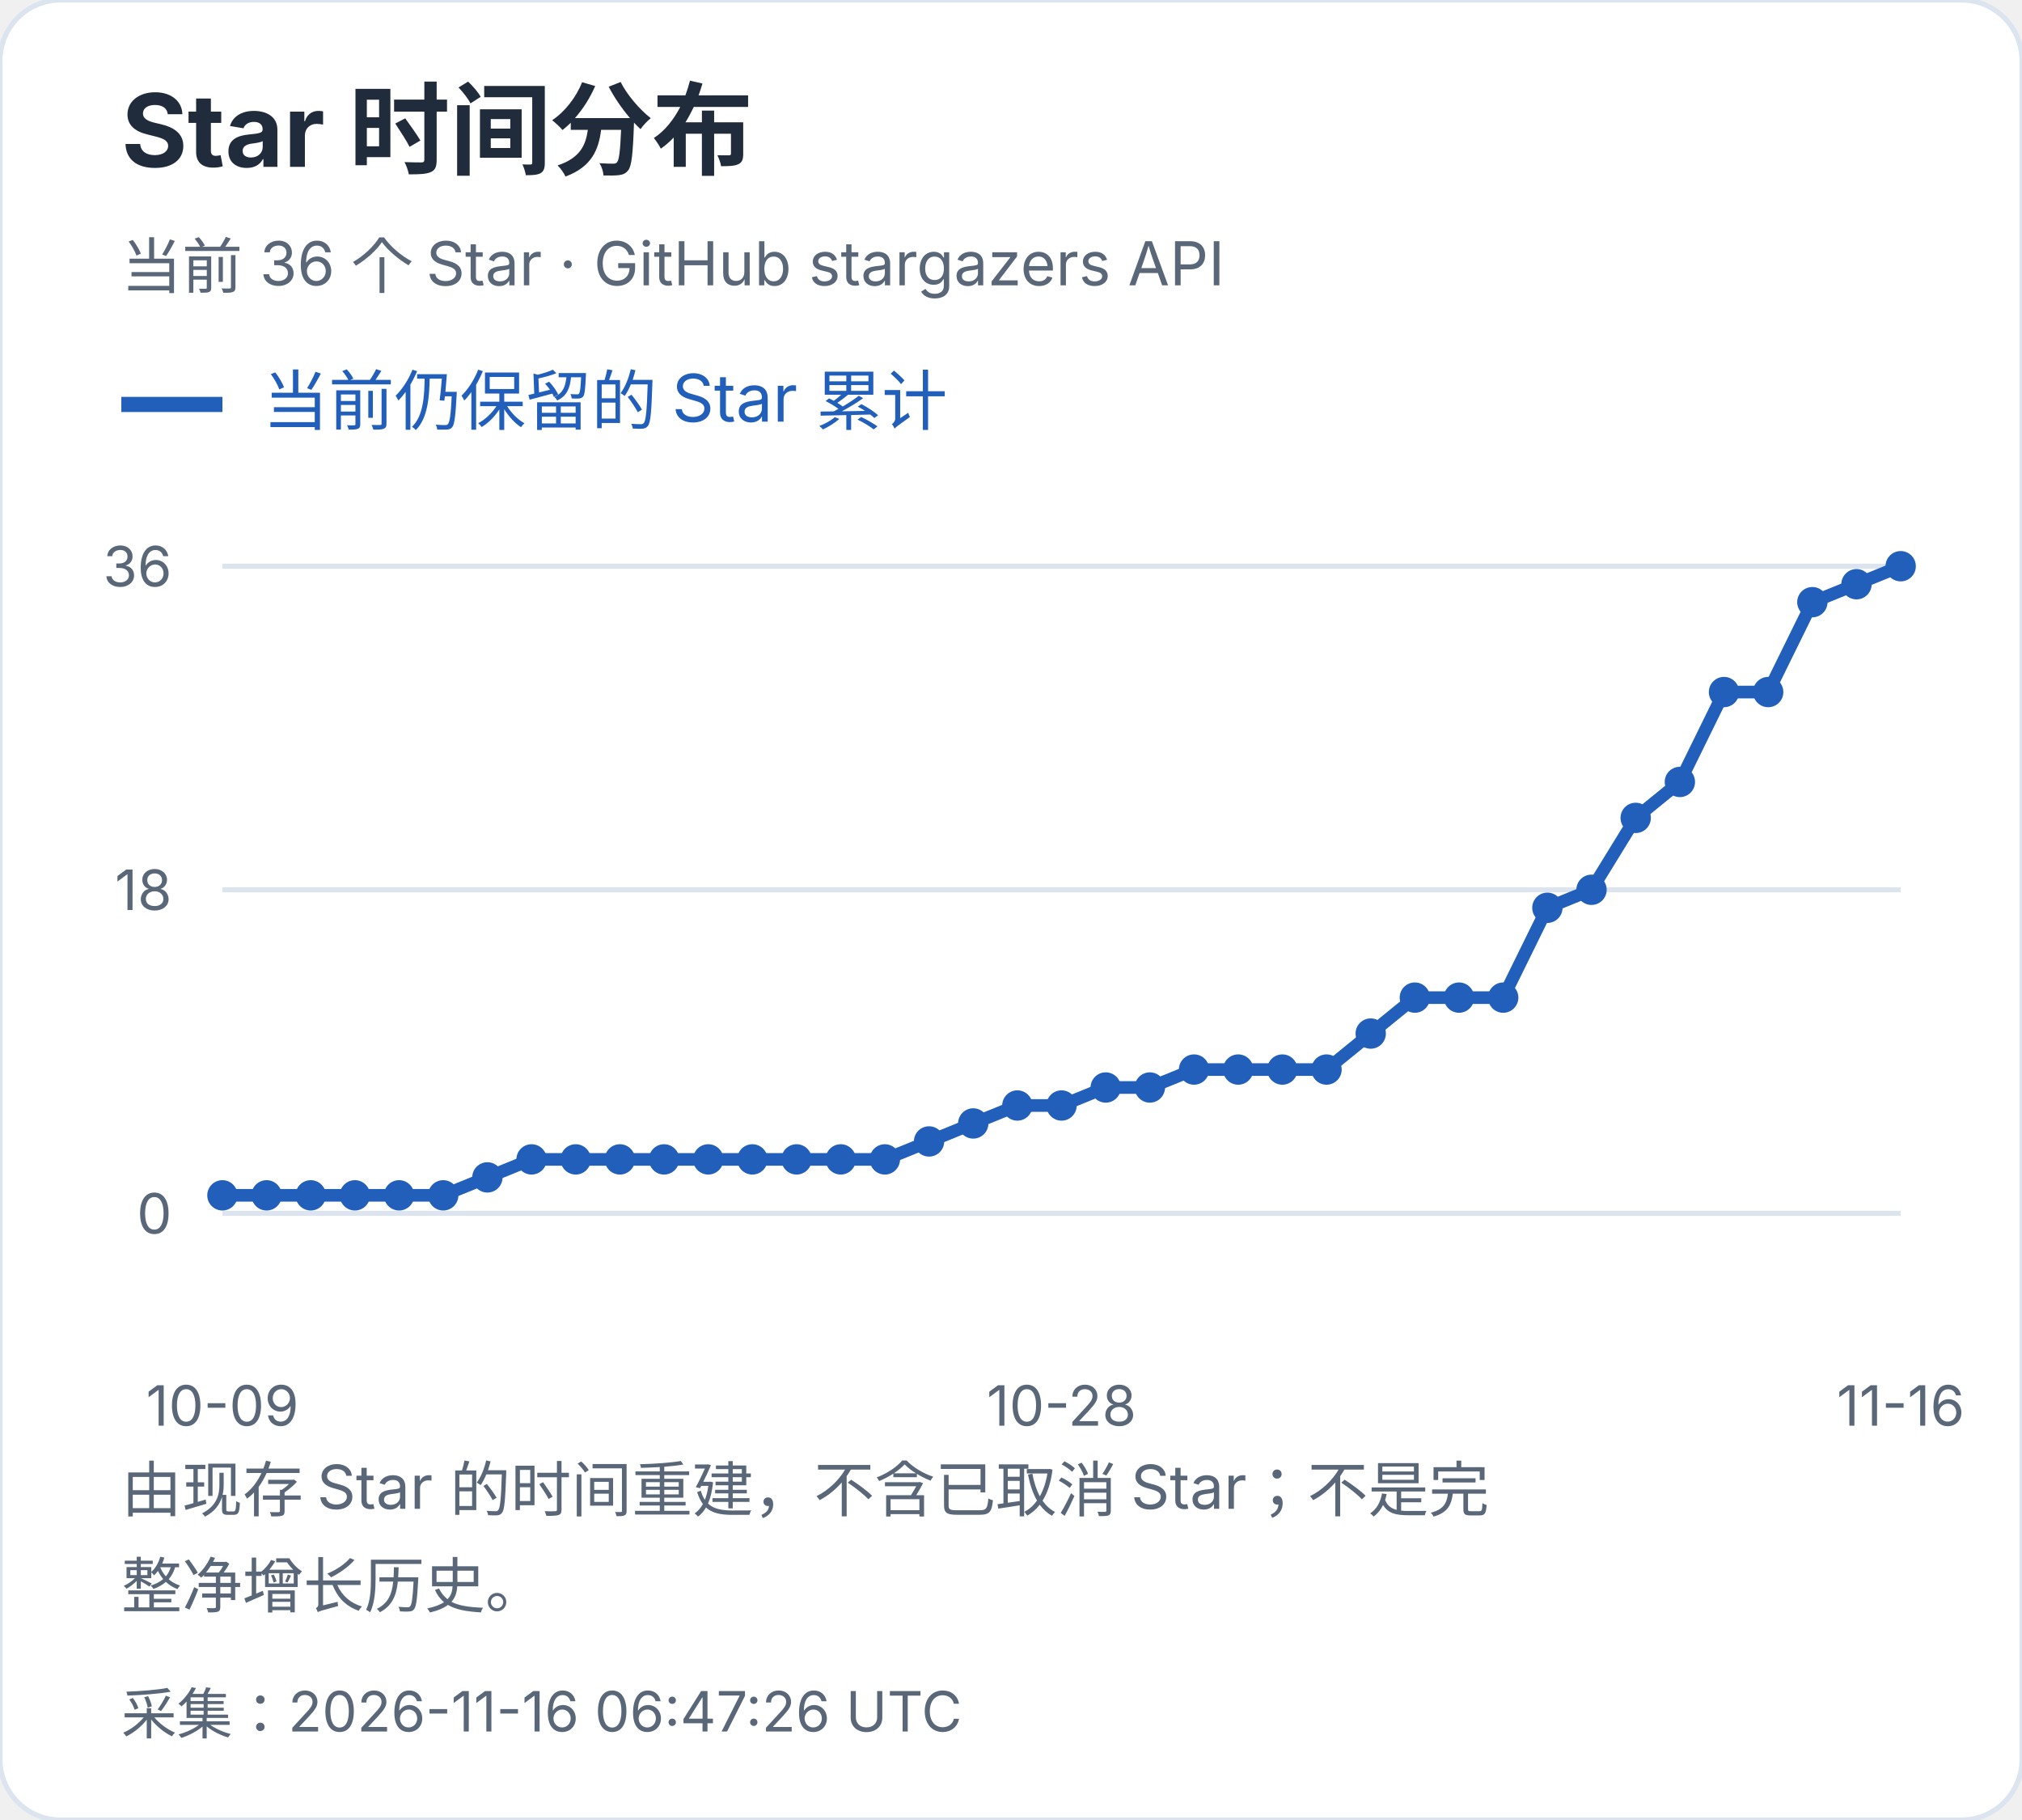
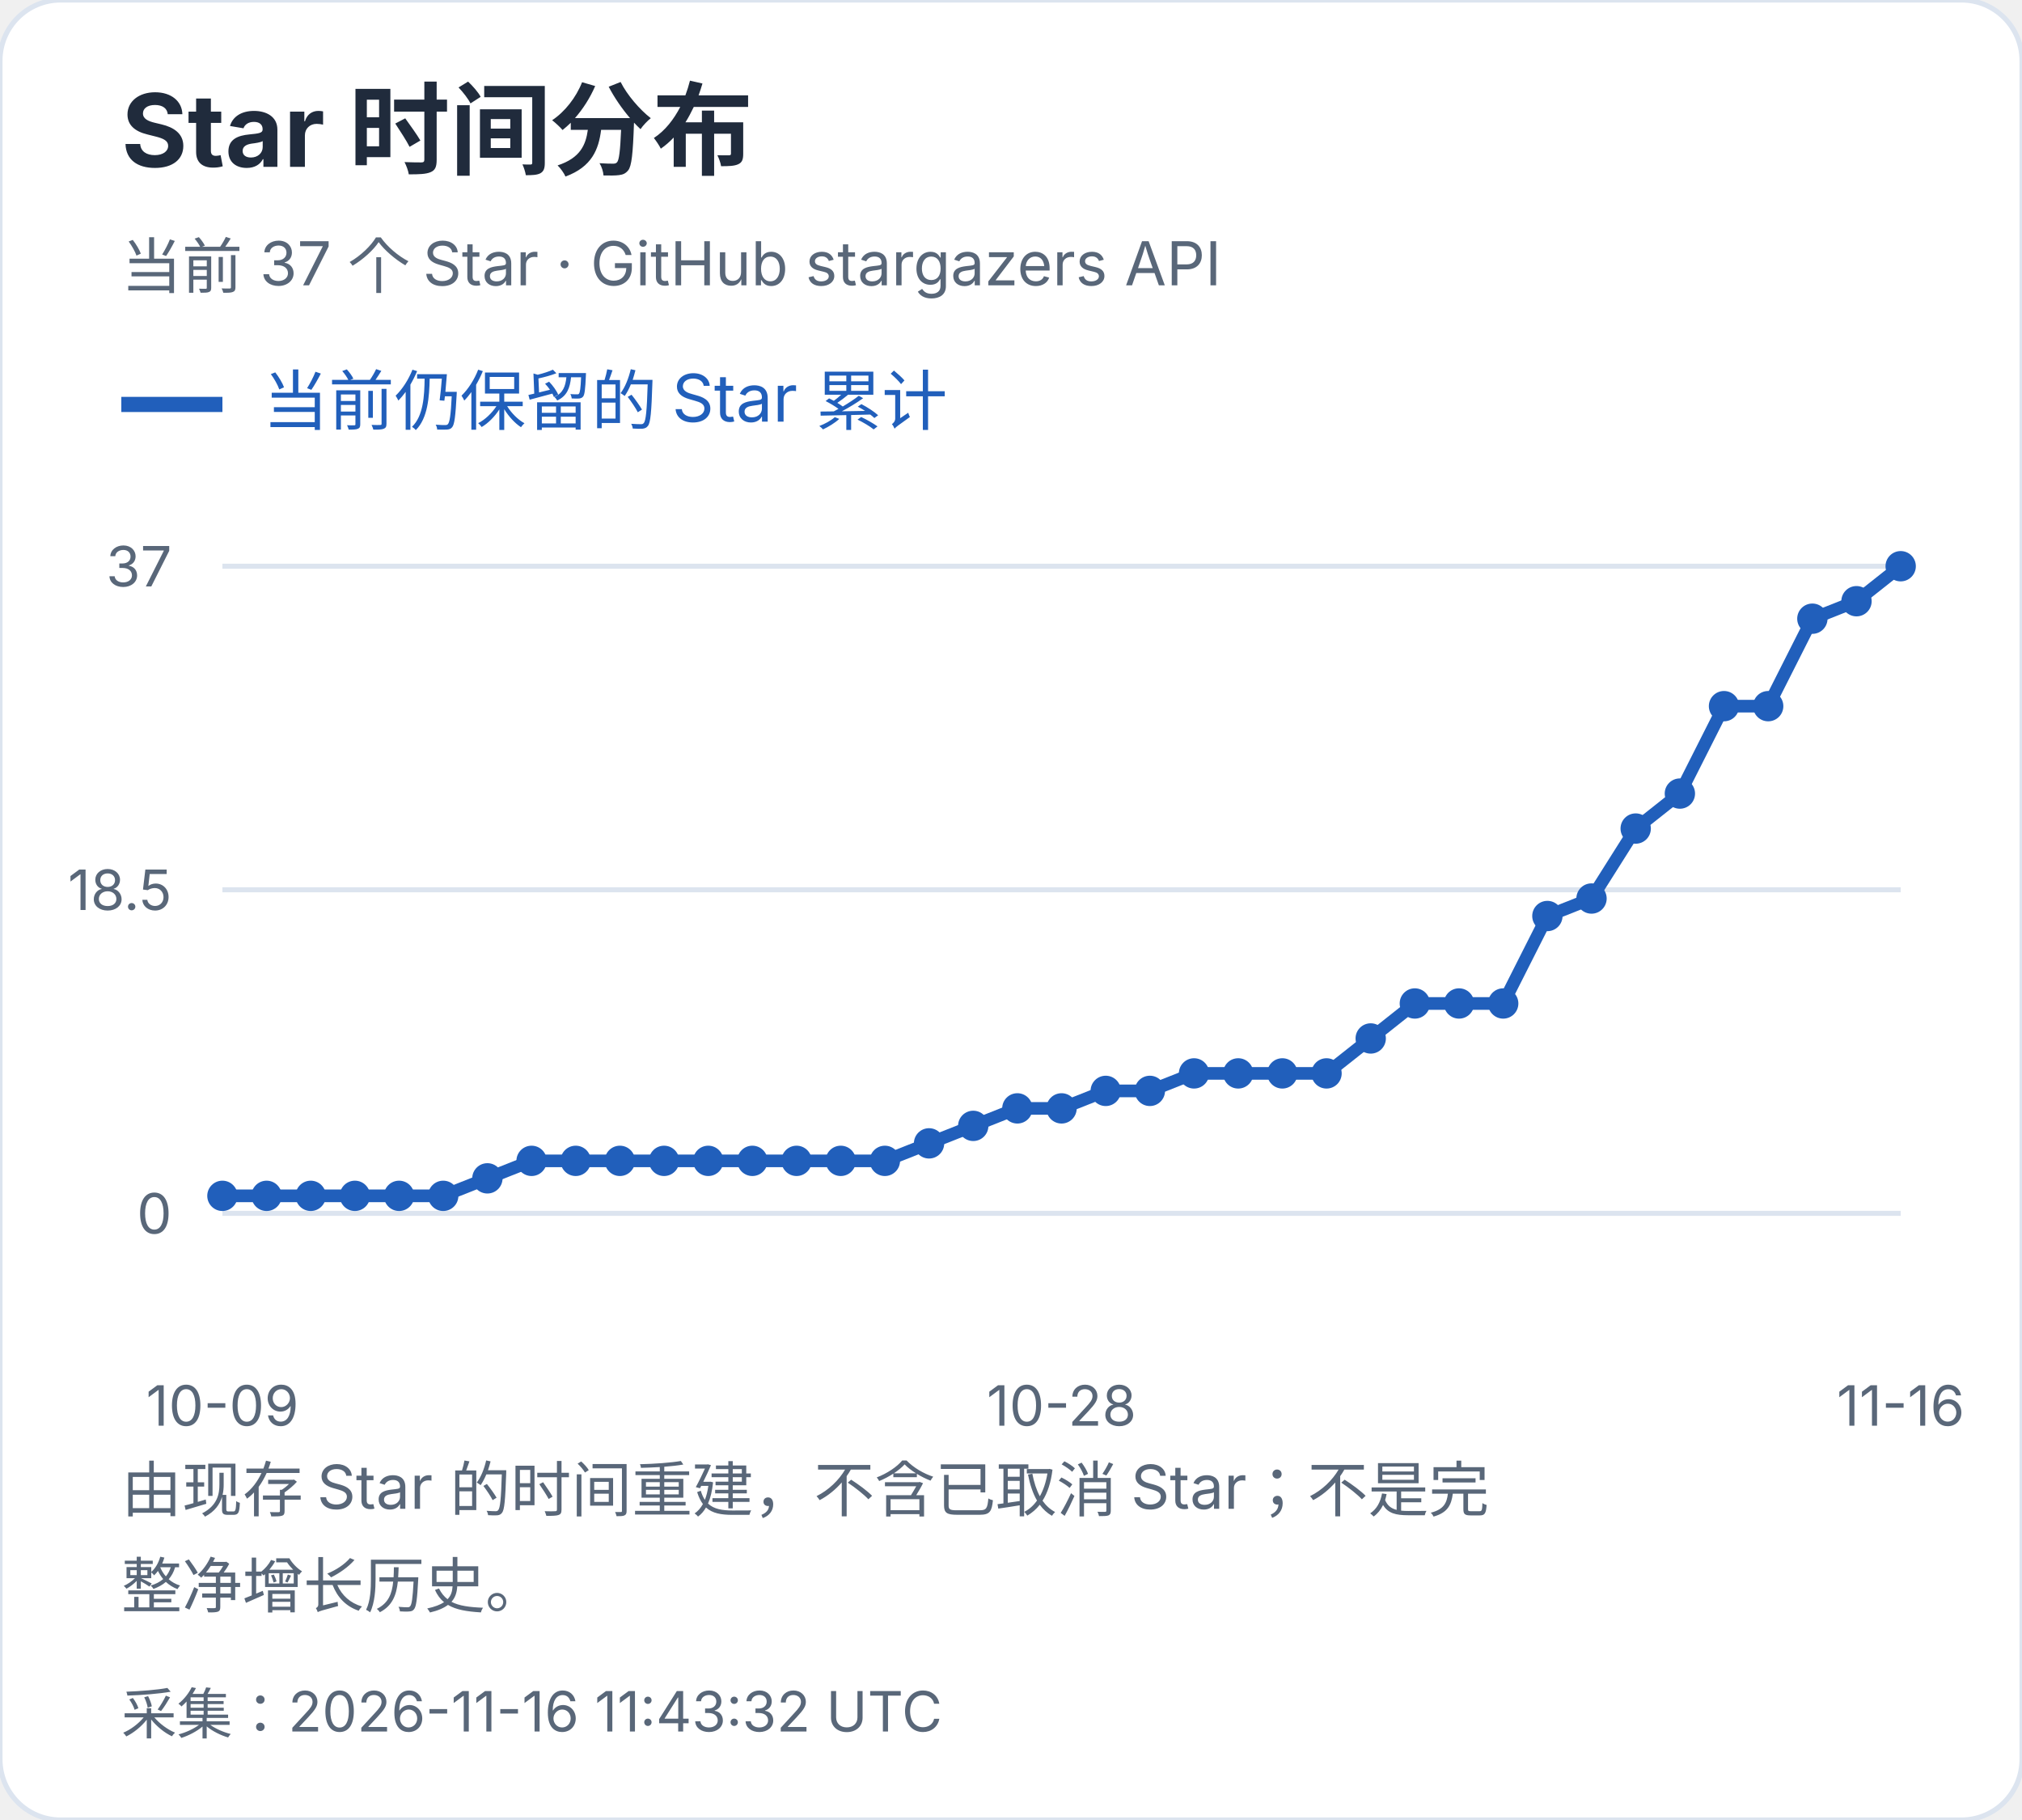
<svg xmlns="http://www.w3.org/2000/svg" width="400" height="360" viewBox="0 0 400 360" role="img" aria-label="Star 时间分布">
  <style>text{font-family:-apple-system,BlinkMacSystemFont,"Segoe UI","PingFang SC","Microsoft YaHei",sans-serif;font-variant-numeric:tabular-nums}</style>
  <rect width="400" height="360" rx="12" fill="white" stroke="#dce4ef" />
  <text x="24" y="33" font-size="20" fill="#202b3c" font-weight="650" text-anchor="start">Star 时间分布</text>
-   <text x="24" y="57" font-size="12" fill="#596779" font-weight="400" text-anchor="start">当前 36 个 Star · GitHub stargazers API</text>
+   <text x="24" y="57" font-size="12" fill="#596779" font-weight="400" text-anchor="start">当前 37 个 Star · GitHub stargazers API</text>
  <path d="M24 80h20" stroke="#215fbb" stroke-width="3" />
  <text x="52" y="84" font-size="13" fill="#215fbb" font-weight="400" text-anchor="start">当前仍保留的 Star 累计</text>
  <path d="M44 240.0H376" stroke="#dce4ef" />
  <text x="34" y="244.0" font-size="11" fill="#596779" font-weight="400" text-anchor="end">0</text>
  <path d="M44 176.0H376" stroke="#dce4ef" />
-   <text x="34" y="180.0" font-size="11" fill="#596779" font-weight="400" text-anchor="end">18</text>
+   <text x="34" y="180.0" font-size="11" fill="#596779" font-weight="400" text-anchor="end">18.5</text>
  <path d="M44 112.0H376" stroke="#dce4ef" />
-   <text x="34" y="116.0" font-size="11" fill="#596779" font-weight="400" text-anchor="end">36</text>
-   <circle cx="44.00" cy="236.44" r="3" fill="#215fbb" />
-   <circle cx="52.74" cy="236.44" r="3" fill="#215fbb" />
-   <circle cx="61.47" cy="236.44" r="3" fill="#215fbb" />
-   <circle cx="70.21" cy="236.44" r="3" fill="#215fbb" />
-   <circle cx="78.95" cy="236.44" r="3" fill="#215fbb" />
-   <circle cx="87.68" cy="236.44" r="3" fill="#215fbb" />
-   <circle cx="96.42" cy="232.89" r="3" fill="#215fbb" />
-   <circle cx="105.16" cy="229.33" r="3" fill="#215fbb" />
-   <circle cx="113.89" cy="229.33" r="3" fill="#215fbb" />
-   <circle cx="122.63" cy="229.33" r="3" fill="#215fbb" />
-   <circle cx="131.37" cy="229.33" r="3" fill="#215fbb" />
-   <circle cx="140.11" cy="229.33" r="3" fill="#215fbb" />
-   <circle cx="148.84" cy="229.33" r="3" fill="#215fbb" />
-   <circle cx="157.58" cy="229.33" r="3" fill="#215fbb" />
-   <circle cx="166.32" cy="229.33" r="3" fill="#215fbb" />
-   <circle cx="175.05" cy="229.33" r="3" fill="#215fbb" />
-   <circle cx="183.79" cy="225.78" r="3" fill="#215fbb" />
-   <circle cx="192.53" cy="222.22" r="3" fill="#215fbb" />
-   <circle cx="201.26" cy="218.67" r="3" fill="#215fbb" />
-   <circle cx="210.00" cy="218.67" r="3" fill="#215fbb" />
-   <circle cx="218.74" cy="215.11" r="3" fill="#215fbb" />
-   <circle cx="227.47" cy="215.11" r="3" fill="#215fbb" />
-   <circle cx="236.21" cy="211.56" r="3" fill="#215fbb" />
-   <circle cx="244.95" cy="211.56" r="3" fill="#215fbb" />
-   <circle cx="253.68" cy="211.56" r="3" fill="#215fbb" />
-   <circle cx="262.42" cy="211.56" r="3" fill="#215fbb" />
-   <circle cx="271.16" cy="204.44" r="3" fill="#215fbb" />
-   <circle cx="279.89" cy="197.33" r="3" fill="#215fbb" />
-   <circle cx="288.63" cy="197.33" r="3" fill="#215fbb" />
-   <circle cx="297.37" cy="197.33" r="3" fill="#215fbb" />
-   <circle cx="306.11" cy="179.56" r="3" fill="#215fbb" />
-   <circle cx="314.84" cy="176.00" r="3" fill="#215fbb" />
-   <circle cx="323.58" cy="161.78" r="3" fill="#215fbb" />
-   <circle cx="332.32" cy="154.67" r="3" fill="#215fbb" />
-   <circle cx="341.05" cy="136.89" r="3" fill="#215fbb" />
-   <circle cx="349.79" cy="136.89" r="3" fill="#215fbb" />
-   <circle cx="358.53" cy="119.11" r="3" fill="#215fbb" />
-   <circle cx="367.26" cy="115.56" r="3" fill="#215fbb" />
+   <text x="34" y="116.0" font-size="11" fill="#596779" font-weight="400" text-anchor="end">37</text>
+   <circle cx="44.00" cy="236.54" r="3" fill="#215fbb" />
+   <circle cx="52.74" cy="236.54" r="3" fill="#215fbb" />
+   <circle cx="61.47" cy="236.54" r="3" fill="#215fbb" />
+   <circle cx="70.21" cy="236.54" r="3" fill="#215fbb" />
+   <circle cx="78.95" cy="236.54" r="3" fill="#215fbb" />
+   <circle cx="87.68" cy="236.54" r="3" fill="#215fbb" />
+   <circle cx="96.42" cy="233.08" r="3" fill="#215fbb" />
+   <circle cx="105.16" cy="229.62" r="3" fill="#215fbb" />
+   <circle cx="113.89" cy="229.62" r="3" fill="#215fbb" />
+   <circle cx="122.63" cy="229.62" r="3" fill="#215fbb" />
+   <circle cx="131.37" cy="229.62" r="3" fill="#215fbb" />
+   <circle cx="140.11" cy="229.62" r="3" fill="#215fbb" />
+   <circle cx="148.84" cy="229.62" r="3" fill="#215fbb" />
+   <circle cx="157.58" cy="229.62" r="3" fill="#215fbb" />
+   <circle cx="166.32" cy="229.62" r="3" fill="#215fbb" />
+   <circle cx="175.05" cy="229.62" r="3" fill="#215fbb" />
+   <circle cx="183.79" cy="226.16" r="3" fill="#215fbb" />
+   <circle cx="192.53" cy="222.70" r="3" fill="#215fbb" />
+   <circle cx="201.26" cy="219.24" r="3" fill="#215fbb" />
+   <circle cx="210.00" cy="219.24" r="3" fill="#215fbb" />
+   <circle cx="218.74" cy="215.78" r="3" fill="#215fbb" />
+   <circle cx="227.47" cy="215.78" r="3" fill="#215fbb" />
+   <circle cx="236.21" cy="212.32" r="3" fill="#215fbb" />
+   <circle cx="244.95" cy="212.32" r="3" fill="#215fbb" />
+   <circle cx="253.68" cy="212.32" r="3" fill="#215fbb" />
+   <circle cx="262.42" cy="212.32" r="3" fill="#215fbb" />
+   <circle cx="271.16" cy="205.41" r="3" fill="#215fbb" />
+   <circle cx="279.89" cy="198.49" r="3" fill="#215fbb" />
+   <circle cx="288.63" cy="198.49" r="3" fill="#215fbb" />
+   <circle cx="297.37" cy="198.49" r="3" fill="#215fbb" />
+   <circle cx="306.11" cy="181.19" r="3" fill="#215fbb" />
+   <circle cx="314.84" cy="177.73" r="3" fill="#215fbb" />
+   <circle cx="323.58" cy="163.89" r="3" fill="#215fbb" />
+   <circle cx="332.32" cy="156.97" r="3" fill="#215fbb" />
+   <circle cx="341.05" cy="139.68" r="3" fill="#215fbb" />
+   <circle cx="349.79" cy="139.68" r="3" fill="#215fbb" />
+   <circle cx="358.53" cy="122.38" r="3" fill="#215fbb" />
+   <circle cx="367.26" cy="118.92" r="3" fill="#215fbb" />
  <circle cx="376.00" cy="112.00" r="3" fill="#215fbb" />
-   <polyline points="44.00,236.44 52.74,236.44 61.47,236.44 70.21,236.44 78.95,236.44 87.68,236.44 96.42,232.89 105.16,229.33 113.89,229.33 122.63,229.33 131.37,229.33 140.11,229.33 148.84,229.33 157.58,229.33 166.32,229.33 175.05,229.33 183.79,225.78 192.53,222.22 201.26,218.67 210.00,218.67 218.74,215.11 227.47,215.11 236.21,211.56 244.95,211.56 253.68,211.56 262.42,211.56 271.16,204.44 279.89,197.33 288.63,197.33 297.37,197.33 306.11,179.56 314.84,176.00 323.58,161.78 332.32,154.67 341.05,136.89 349.79,136.89 358.53,119.11 367.26,115.56 376.00,112.00" fill="none" stroke="#215fbb" stroke-width="2.5" />
+   <polyline points="44.00,236.54 52.74,236.54 61.47,236.54 70.21,236.54 78.95,236.54 87.68,236.54 96.42,233.08 105.16,229.62 113.89,229.62 122.63,229.62 131.37,229.62 140.11,229.62 148.84,229.62 157.58,229.62 166.32,229.62 175.05,229.62 183.79,226.16 192.53,222.70 201.26,219.24 210.00,219.24 218.74,215.78 227.47,215.78 236.21,212.32 244.95,212.32 253.68,212.32 262.42,212.32 271.16,205.41 279.89,198.49 288.63,198.49 297.37,198.49 306.11,181.19 314.84,177.73 323.58,163.89 332.32,156.97 341.05,139.68 349.79,139.68 358.53,122.38 367.26,118.92 376.00,112.00" fill="none" stroke="#215fbb" stroke-width="2.5" />
  <text x="44.0" y="282" font-size="11" fill="#596779" font-weight="400" text-anchor="middle">10-09</text>
  <text x="210.0" y="282" font-size="11" fill="#596779" font-weight="400" text-anchor="middle">10-28</text>
  <text x="376.0" y="282" font-size="11" fill="#596779" font-weight="400" text-anchor="middle">11-16</text>
  <text x="24" y="299" font-size="12" fill="#596779" font-weight="400" text-anchor="start">由现存 Star 的时间重建，不含已取消 Star；不是完</text>
  <text x="24" y="318" font-size="12" fill="#596779" font-weight="400" text-anchor="start">整净增长历史。</text>
-   <text x="24" y="343" font-size="11" fill="#596779" font-weight="400" text-anchor="start">采集：2026-11-16 06:47:26 UTC</text>
+   <text x="24" y="343" font-size="11" fill="#596779" font-weight="400" text-anchor="start">采集：2026-11-16 11:43:32 UTC</text>
</svg>
